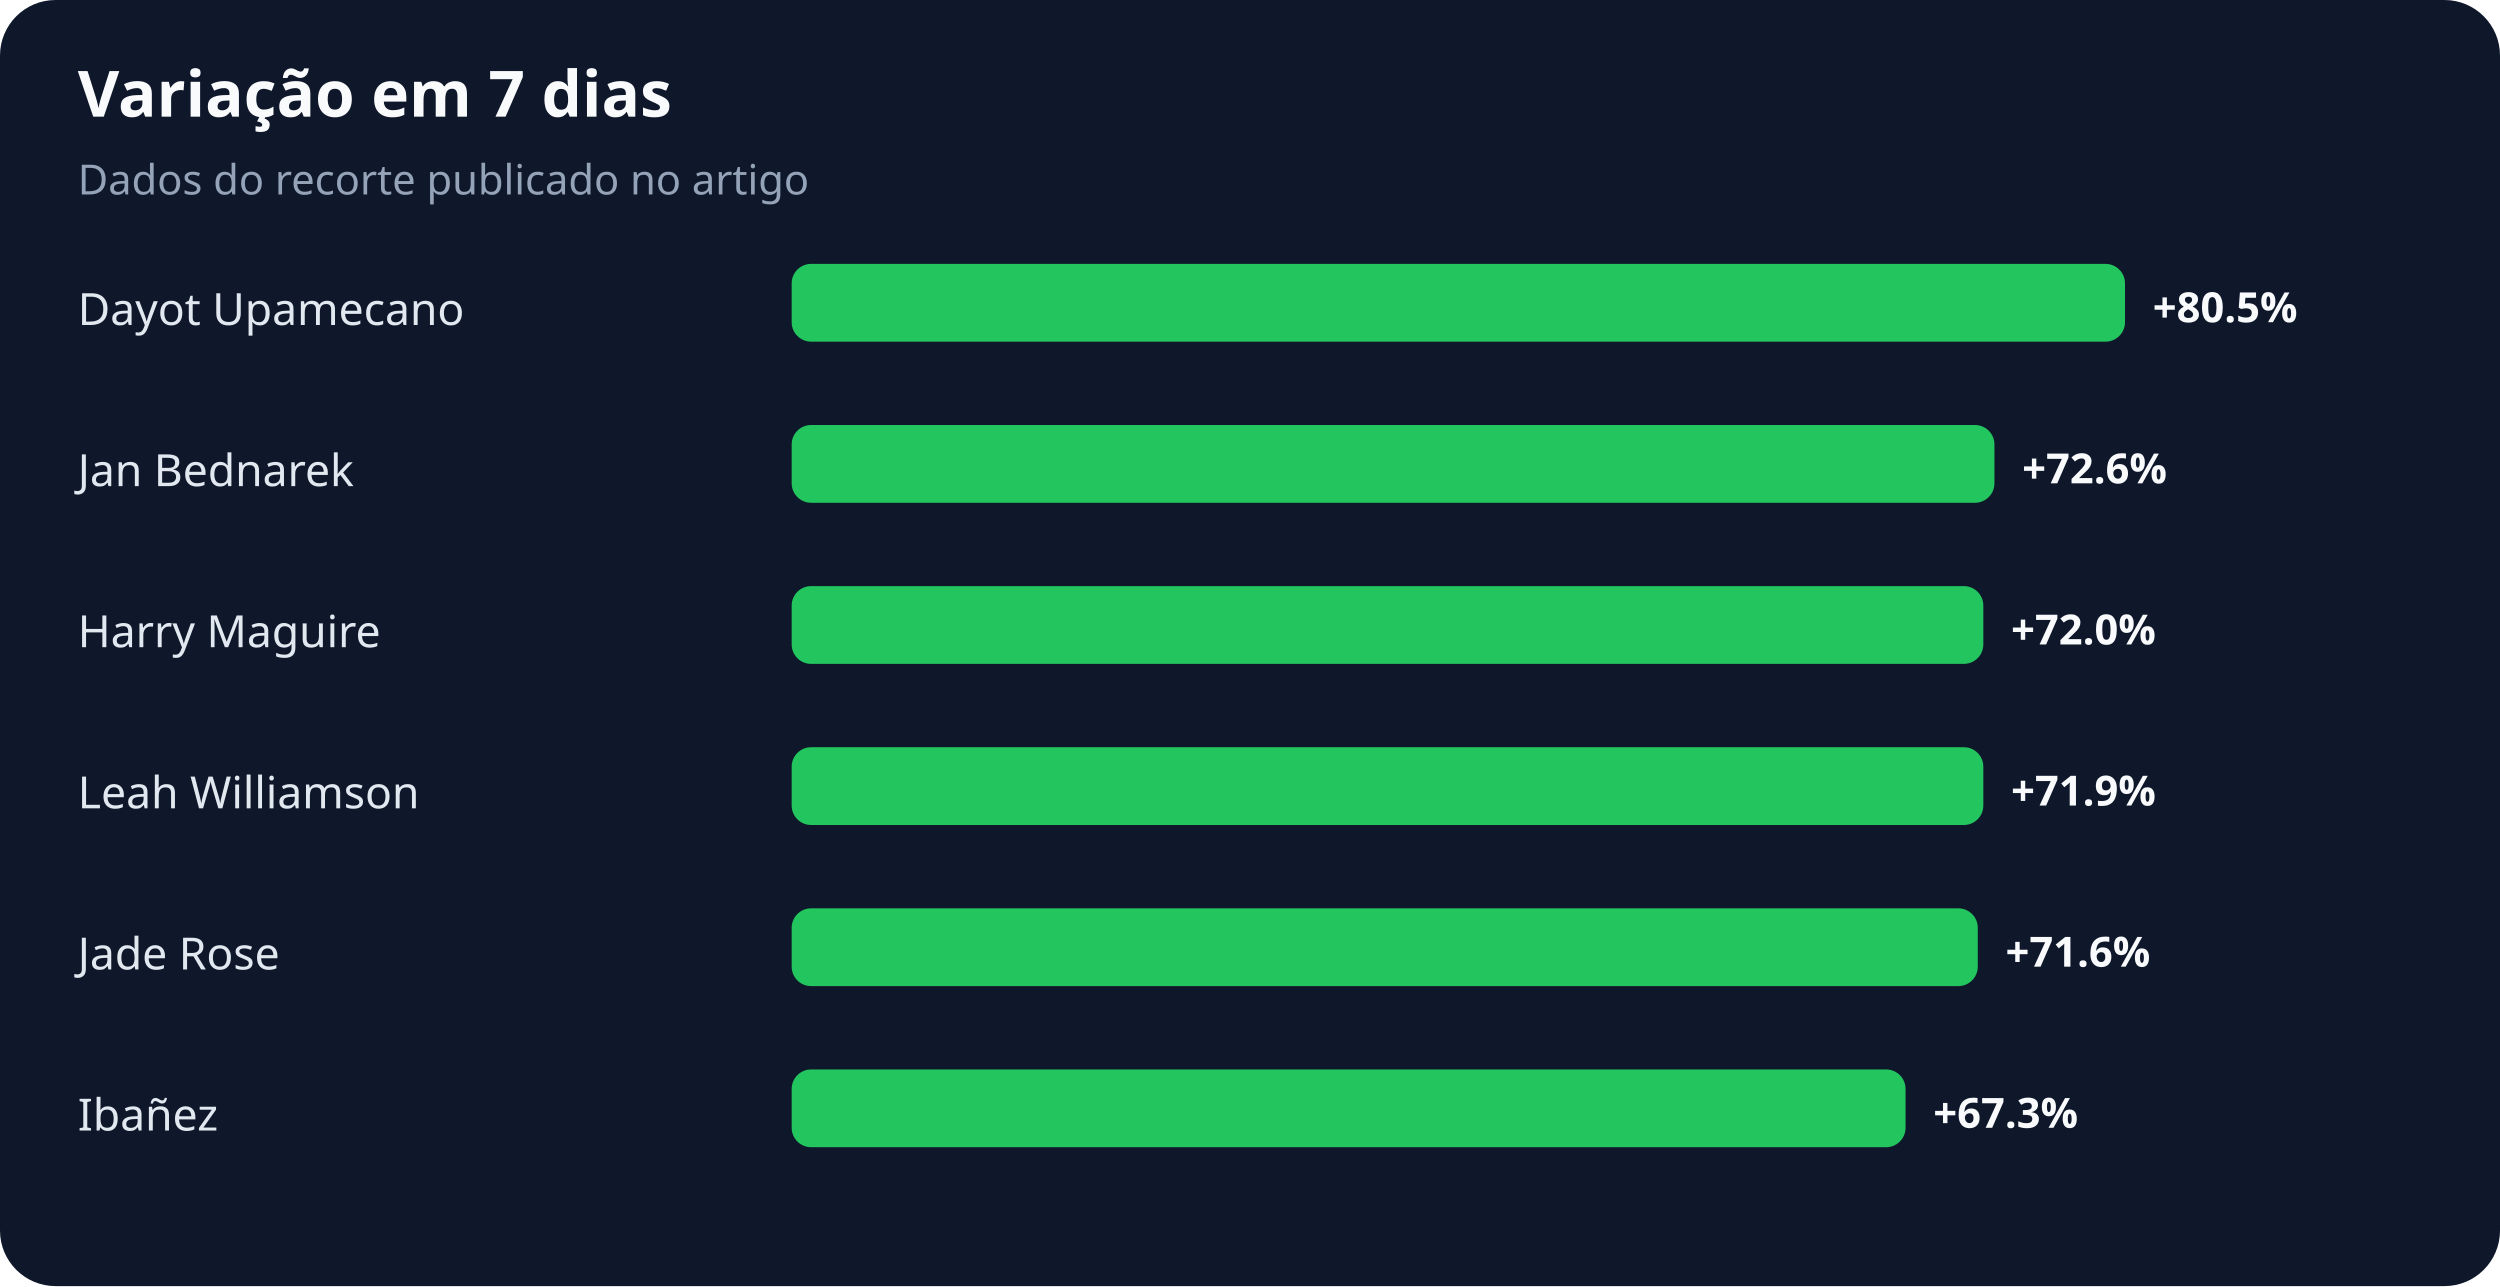
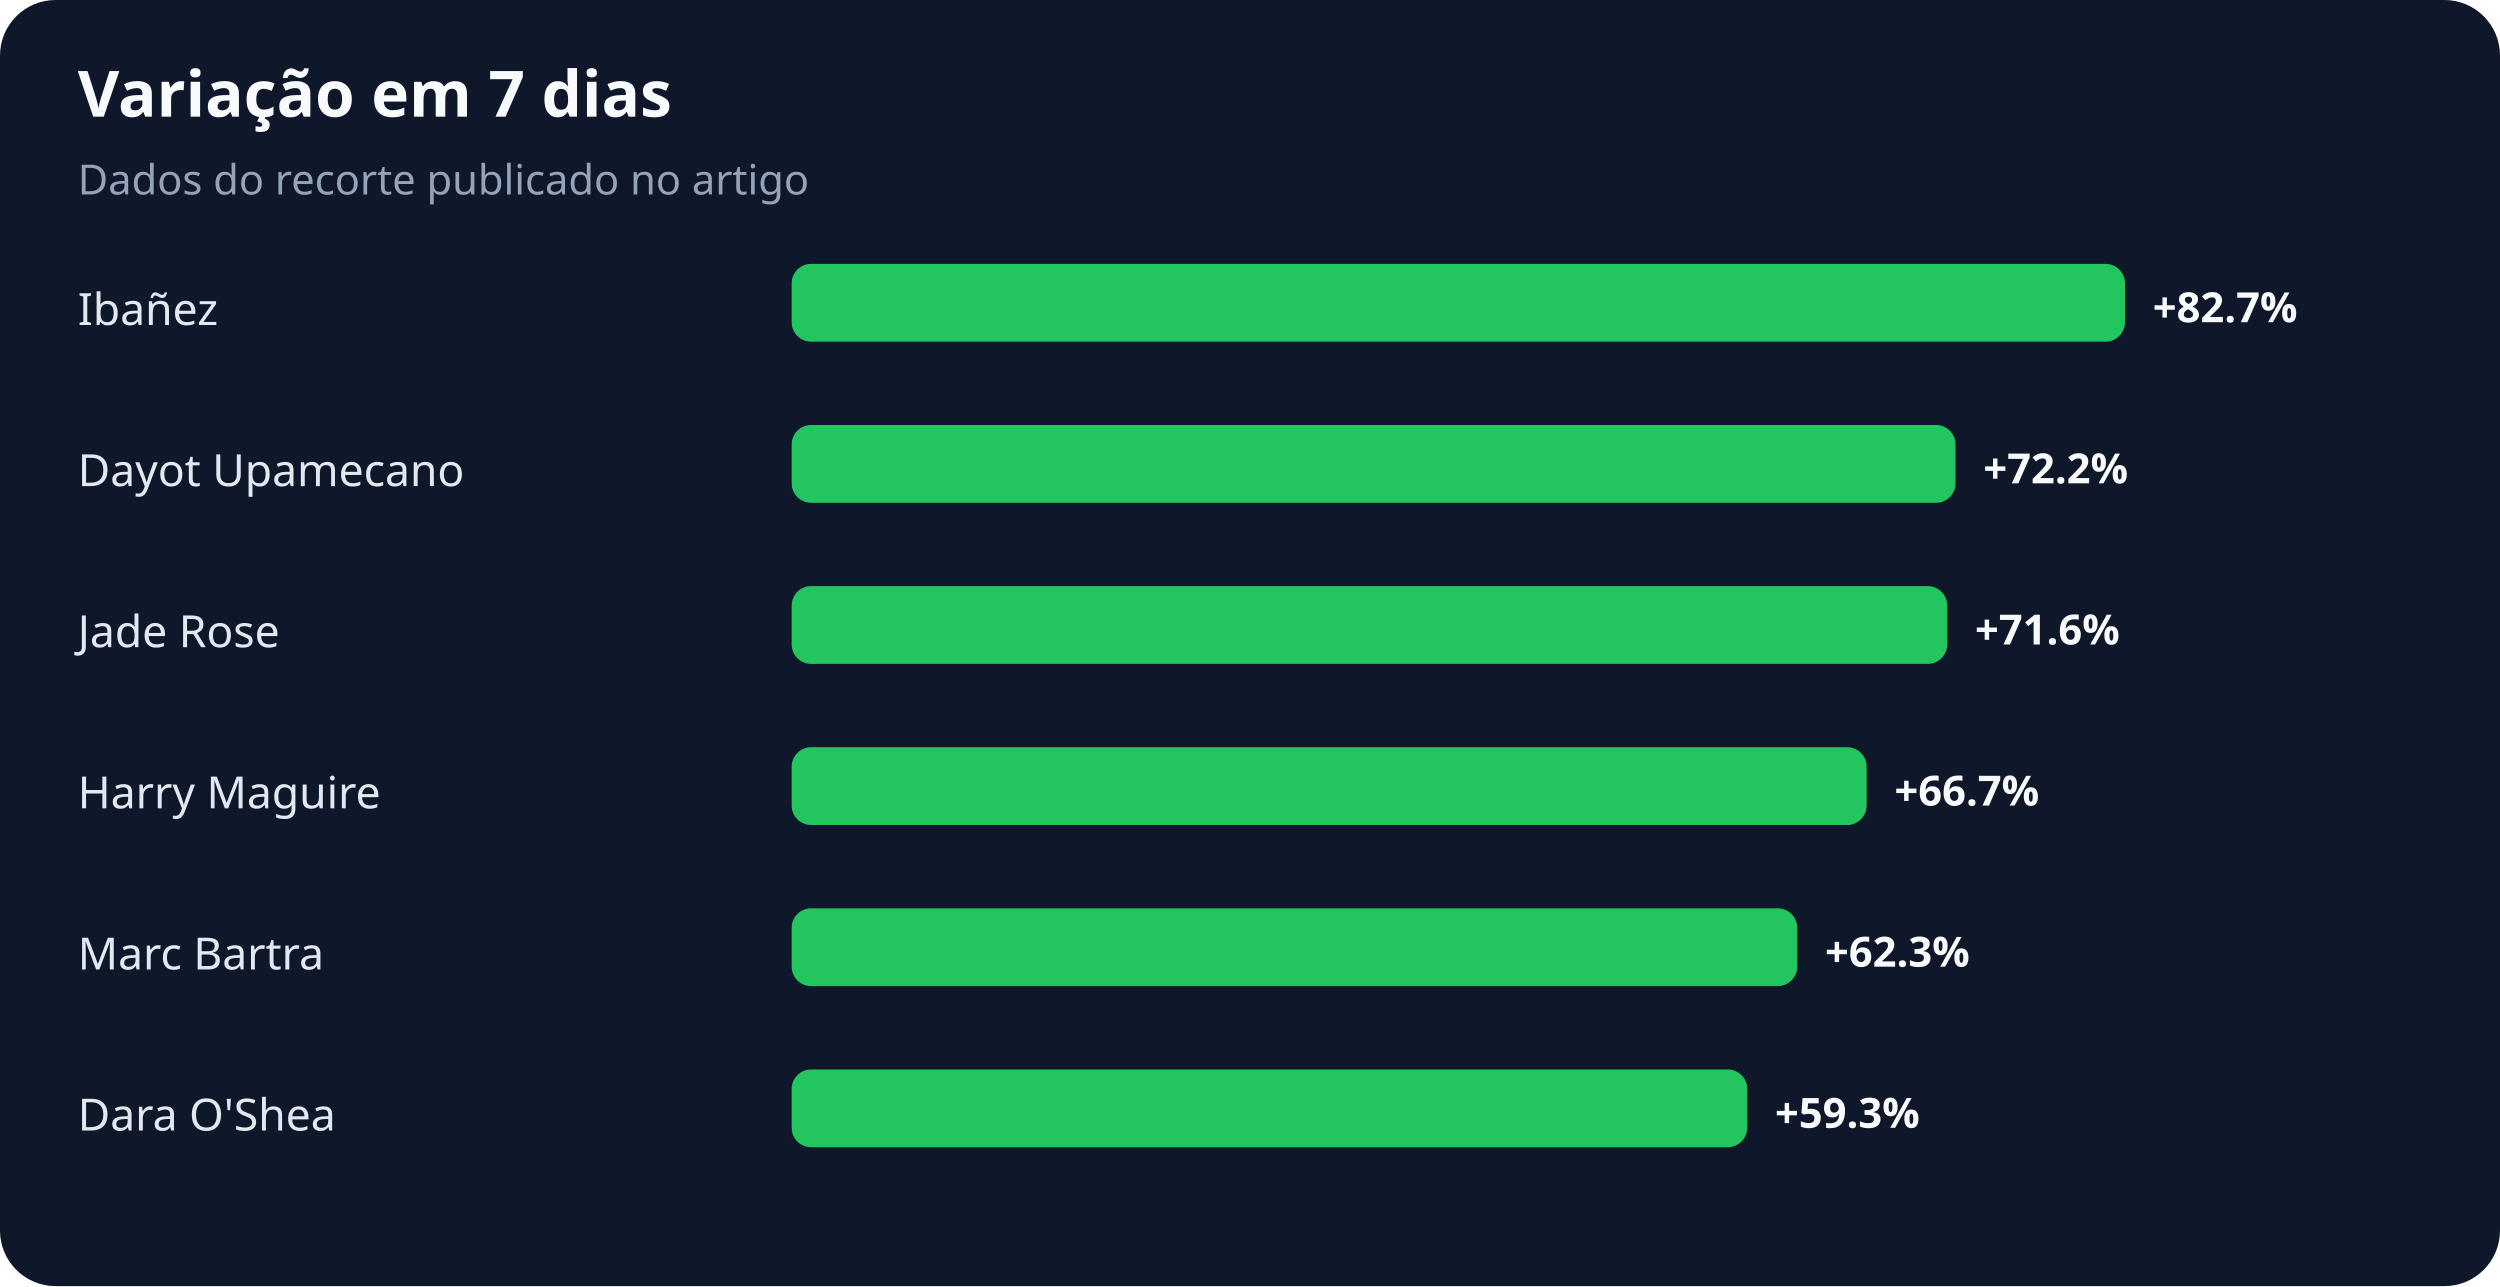
<svg xmlns="http://www.w3.org/2000/svg" width="900" height="463" viewBox="0 0 900 463" role="img" aria-labelledby="title desc">
  <rect width="100%" height="100%" rx="20" fill="#0f172a" />
  <text x="28" y="42" fill="#f8fafc" font-family="system-ui,sans-serif" font-size="23" font-weight="700">Variação em 7 dias</text>
  <text x="28" y="70" fill="#94a3b8" font-family="system-ui,sans-serif" font-size="15">Dados do recorte publicado no artigo</text>
-   <text x="28" y="117" fill="#e2e8f0" font-family="system-ui,sans-serif" font-size="16">Dayot Upamecano</text>
+   <text x="28" y="117" fill="#e2e8f0" font-family="system-ui,sans-serif" font-size="16">Ibañez</text>
  <rect x="285" y="95" width="480" height="28" rx="7" fill="#22c55e" />
-   <text x="775" y="116" fill="#f8fafc" font-family="system-ui,sans-serif" font-size="15" font-weight="700">+80.5%</text>
-   <text x="28" y="175" fill="#e2e8f0" font-family="system-ui,sans-serif" font-size="16">Jan Bednarek</text>
-   <rect x="285" y="153" width="433" height="28" rx="7" fill="#22c55e" />
-   <text x="728" y="174" fill="#f8fafc" font-family="system-ui,sans-serif" font-size="15" font-weight="700">+72.6%</text>
-   <text x="28" y="233" fill="#e2e8f0" font-family="system-ui,sans-serif" font-size="16">Harry Maguire</text>
-   <rect x="285" y="211" width="429" height="28" rx="7" fill="#22c55e" />
-   <text x="724" y="232" fill="#f8fafc" font-family="system-ui,sans-serif" font-size="15" font-weight="700">+72.0%</text>
-   <text x="28" y="291" fill="#e2e8f0" font-family="system-ui,sans-serif" font-size="16">Leah Williamson</text>
-   <rect x="285" y="269" width="429" height="28" rx="7" fill="#22c55e" />
-   <text x="724" y="290" fill="#f8fafc" font-family="system-ui,sans-serif" font-size="15" font-weight="700">+71.9%</text>
-   <text x="28" y="349" fill="#e2e8f0" font-family="system-ui,sans-serif" font-size="16">Jade Rose</text>
-   <rect x="285" y="327" width="427" height="28" rx="7" fill="#22c55e" />
-   <text x="722" y="348" fill="#f8fafc" font-family="system-ui,sans-serif" font-size="15" font-weight="700">+71.6%</text>
-   <text x="28" y="407" fill="#e2e8f0" font-family="system-ui,sans-serif" font-size="16">Ibañez</text>
-   <rect x="285" y="385" width="401" height="28" rx="7" fill="#22c55e" />
-   <text x="696" y="406" fill="#f8fafc" font-family="system-ui,sans-serif" font-size="15" font-weight="700">+67.3%</text>
+   <text x="775" y="116" fill="#f8fafc" font-family="system-ui,sans-serif" font-size="15" font-weight="700">+82.7%</text>
+   <text x="28" y="175" fill="#e2e8f0" font-family="system-ui,sans-serif" font-size="16">Dayot Upamecano</text>
+   <rect x="285" y="153" width="419" height="28" rx="7" fill="#22c55e" />
+   <text x="714" y="174" fill="#f8fafc" font-family="system-ui,sans-serif" font-size="15" font-weight="700">+72.2%</text>
+   <text x="28" y="233" fill="#e2e8f0" font-family="system-ui,sans-serif" font-size="16">Jade Rose</text>
+   <rect x="285" y="211" width="416" height="28" rx="7" fill="#22c55e" />
+   <text x="711" y="232" fill="#f8fafc" font-family="system-ui,sans-serif" font-size="15" font-weight="700">+71.6%</text>
+   <text x="28" y="291" fill="#e2e8f0" font-family="system-ui,sans-serif" font-size="16">Harry Maguire</text>
+   <rect x="285" y="269" width="387" height="28" rx="7" fill="#22c55e" />
+   <text x="682" y="290" fill="#f8fafc" font-family="system-ui,sans-serif" font-size="15" font-weight="700">+66.7%</text>
+   <text x="28" y="349" fill="#e2e8f0" font-family="system-ui,sans-serif" font-size="16">Marc Bartra</text>
+   <rect x="285" y="327" width="362" height="28" rx="7" fill="#22c55e" />
+   <text x="657" y="348" fill="#f8fafc" font-family="system-ui,sans-serif" font-size="15" font-weight="700">+62.3%</text>
+   <text x="28" y="407" fill="#e2e8f0" font-family="system-ui,sans-serif" font-size="16">Dara O'Shea</text>
+   <rect x="285" y="385" width="344" height="28" rx="7" fill="#22c55e" />
+   <text x="639" y="406" fill="#f8fafc" font-family="system-ui,sans-serif" font-size="15" font-weight="700">+59.3%</text>
</svg>
